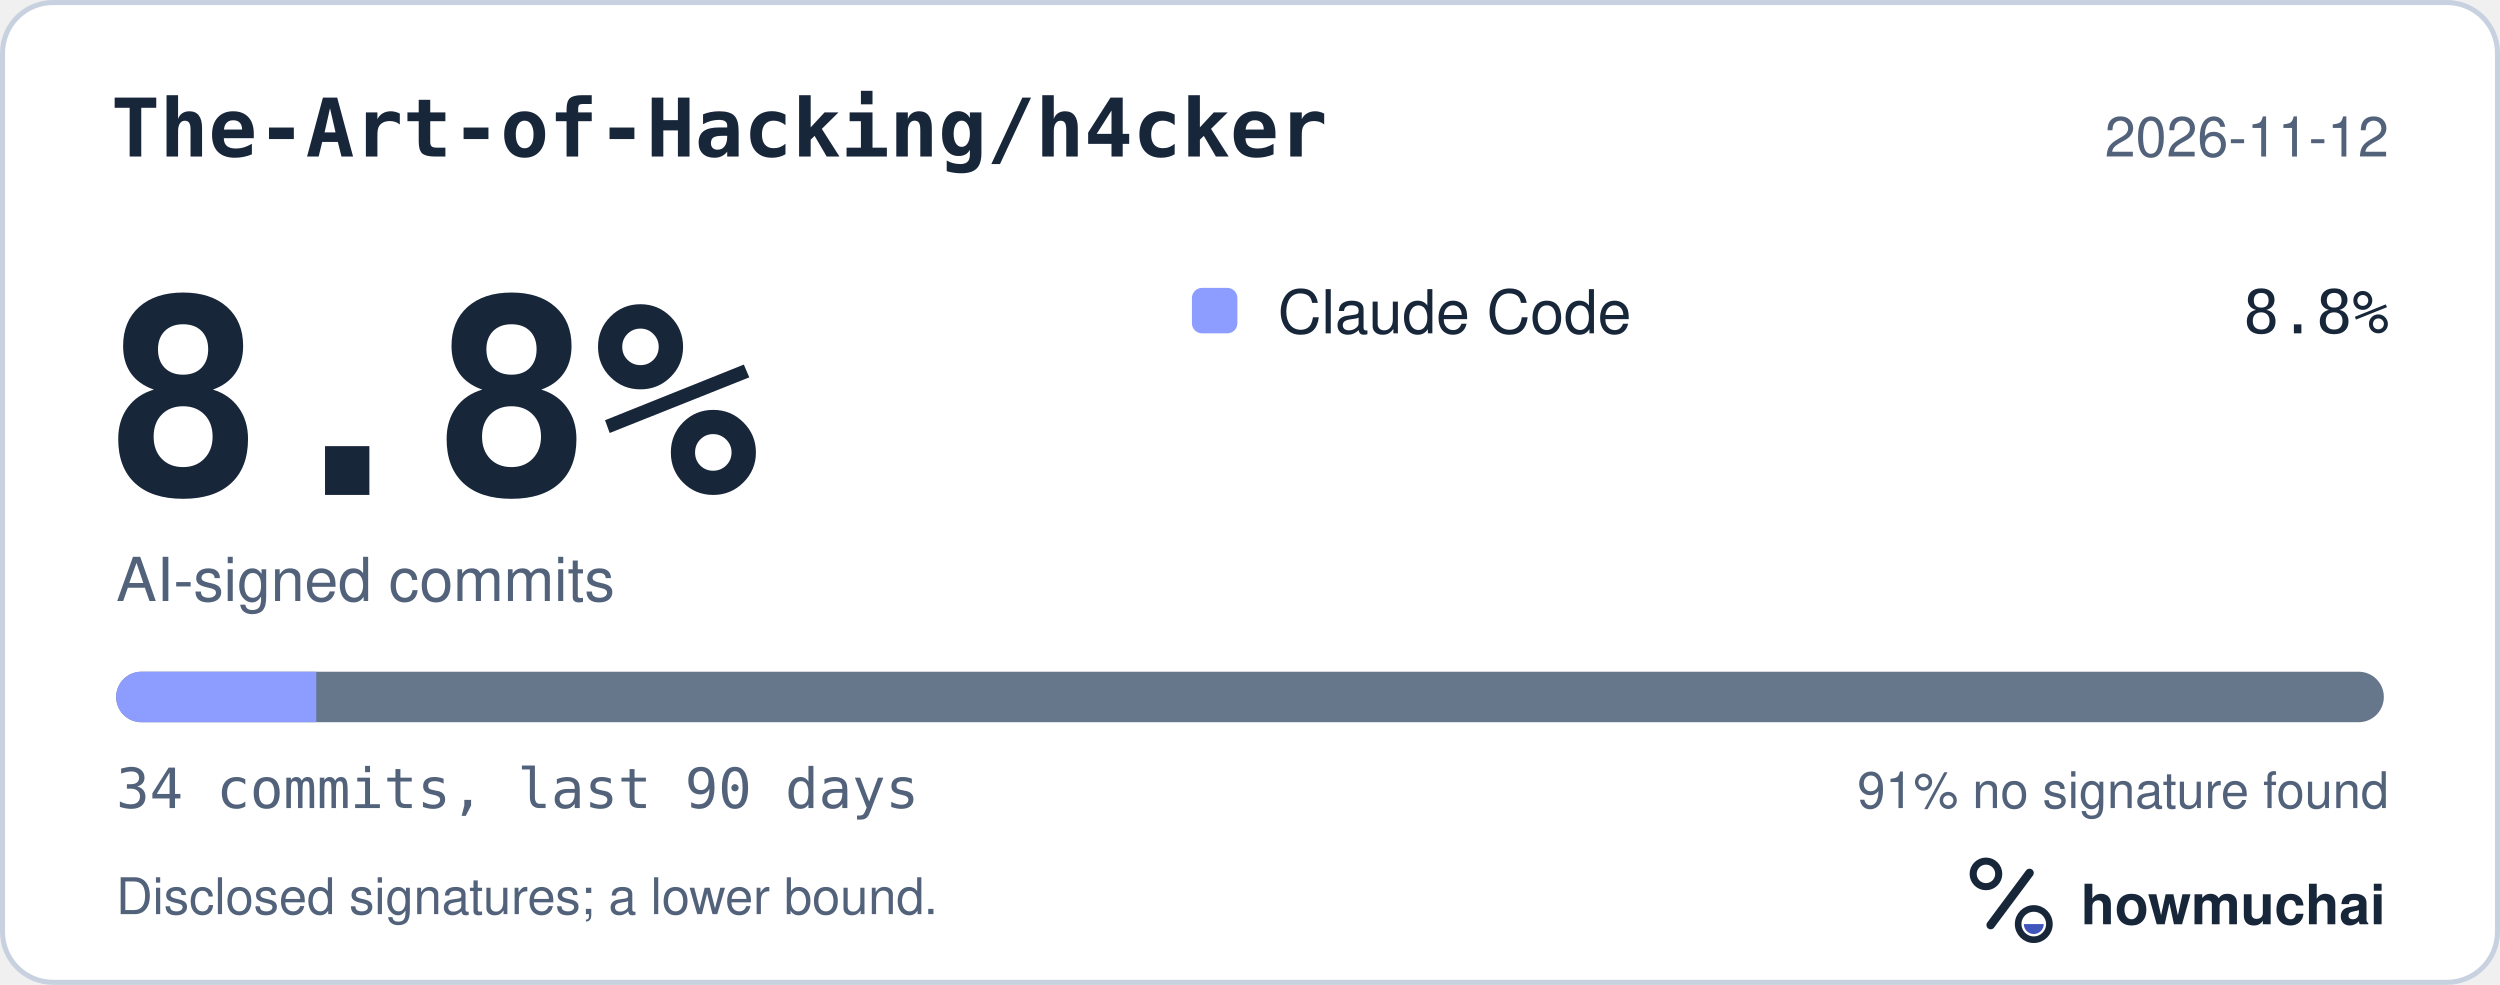
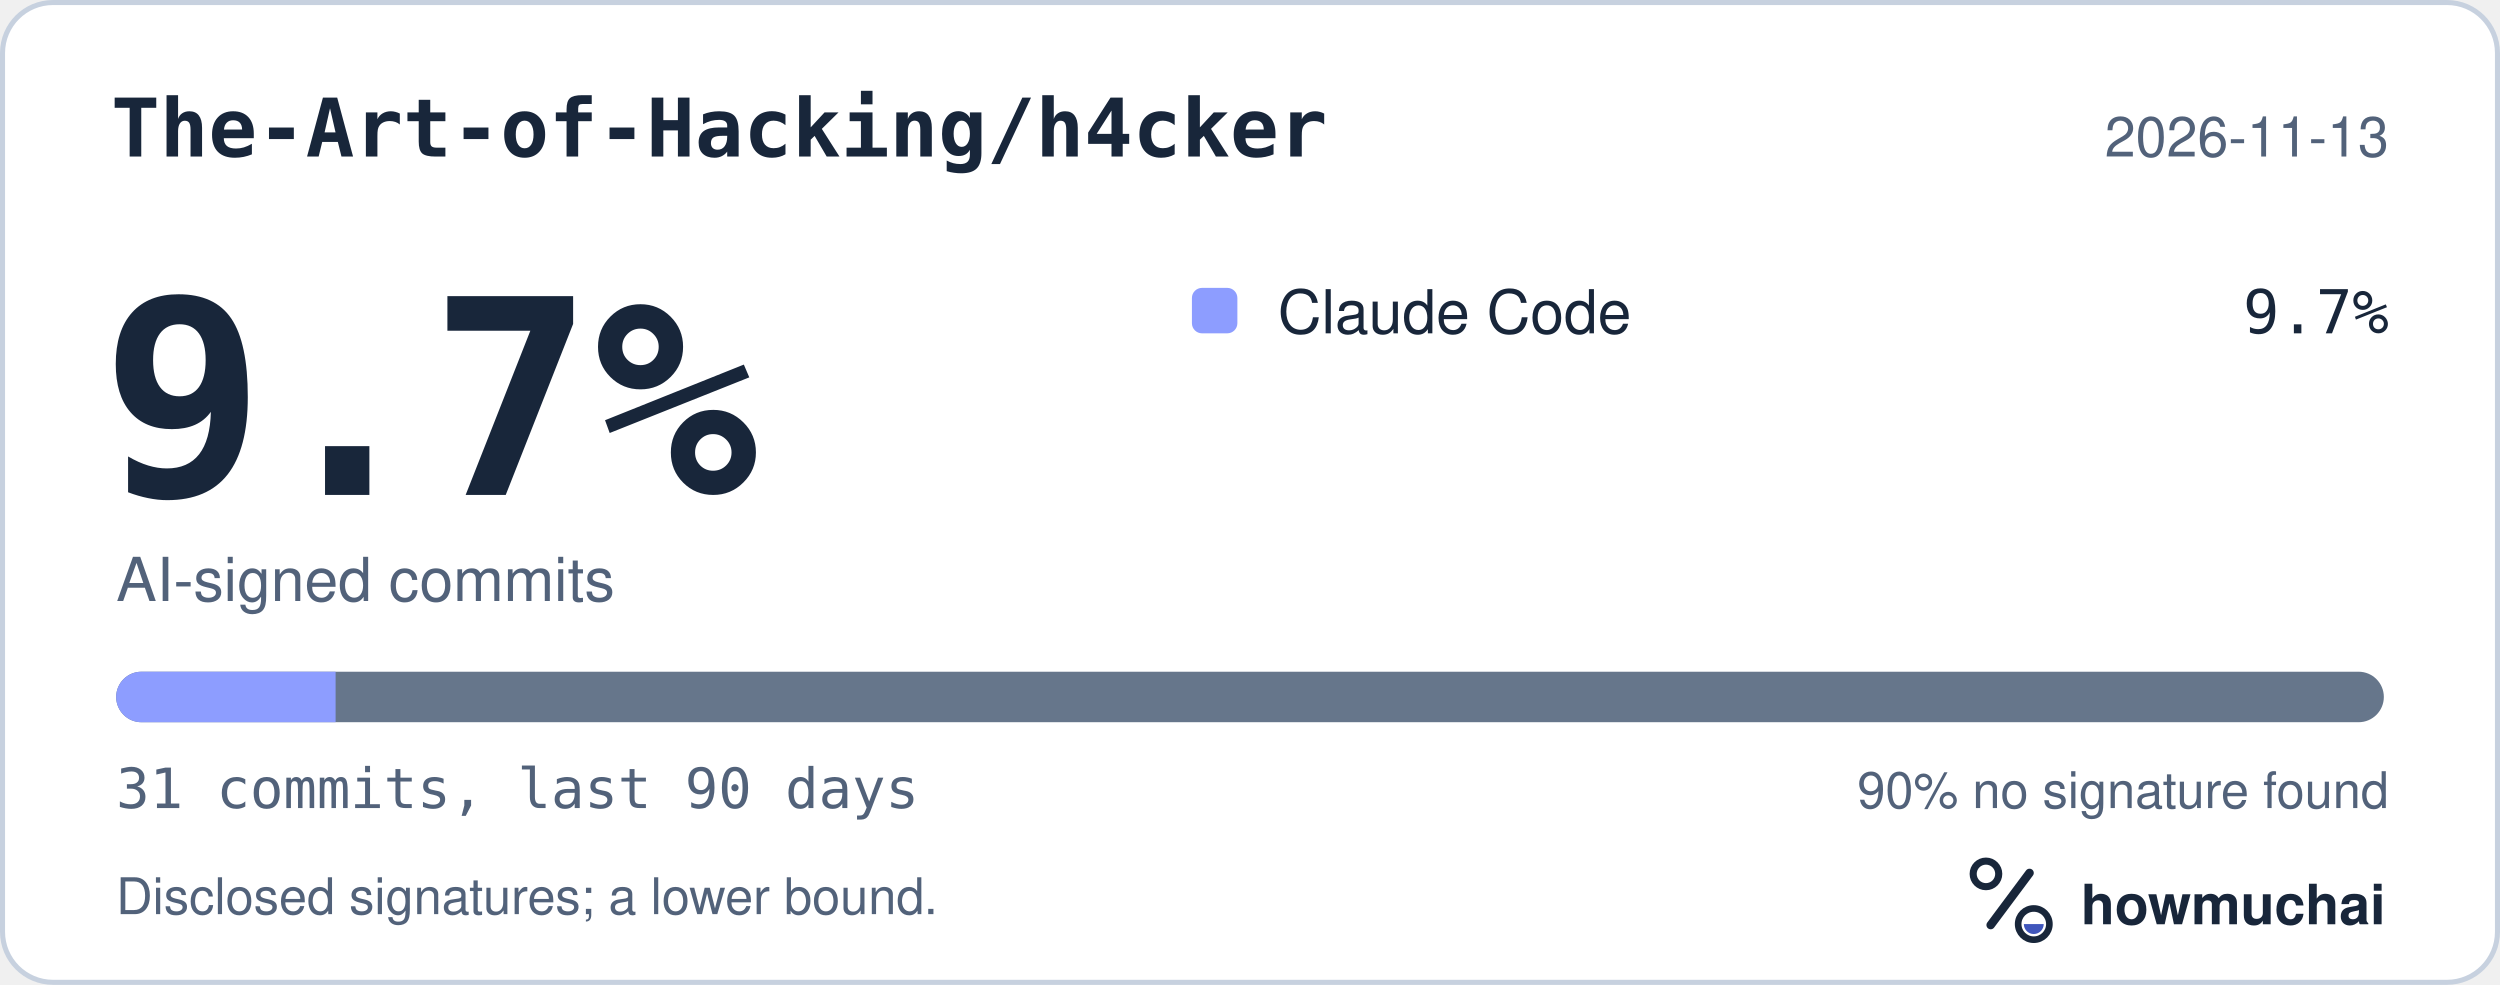
<svg xmlns="http://www.w3.org/2000/svg" width="495" height="195" viewBox="0 0 495 195" role="img" aria-labelledby="hm-t hm-d">
  <rect x="0.5" y="0.5" width="494" height="194" rx="10" fill="#FFFFFF" stroke="#C7D1DF" />
  <text x="22" y="31" fill="#18263A" font-family="ui-monospace, SF Mono, Menlo, Consolas, IBM Plex Mono, monospace" font-size="16" font-weight="600">The-Art-of-Hacking/h4cker</text>
-   <text x="473" y="31" fill="#52627A" font-family="-apple-system, BlinkMacSystemFont, Segoe UI, Helvetica, Arial, Fira Sans, sans-serif" font-size="11" text-anchor="end">2026-11-12</text>
-   <text x="20" y="98" fill="#18263A" font-family="ui-monospace, SF Mono, Menlo, Consolas, IBM Plex Mono, monospace" font-size="54" font-weight="700">8.8%</text>
+   <text x="473" y="31" fill="#52627A" font-family="-apple-system, BlinkMacSystemFont, Segoe UI, Helvetica, Arial, Fira Sans, sans-serif" font-size="11" text-anchor="end">2026-11-13</text>
+   <text x="20" y="98" fill="#18263A" font-family="ui-monospace, SF Mono, Menlo, Consolas, IBM Plex Mono, monospace" font-size="54" font-weight="700">9.7%</text>
  <text x="23" y="119" fill="#52627A" font-family="-apple-system, BlinkMacSystemFont, Segoe UI, Helvetica, Arial, Fira Sans, sans-serif" font-size="12">AI-signed commits</text>
  <rect x="236" y="57" width="9" height="9" rx="2" fill="#8D9DFF" />
  <text x="253" y="66" fill="#18263A" font-family="-apple-system, BlinkMacSystemFont, Segoe UI, Helvetica, Arial, Fira Sans, sans-serif" font-size="12">Claude Code</text>
-   <text x="473" y="66" fill="#18263A" font-family="ui-monospace, SF Mono, Menlo, Consolas, IBM Plex Mono, monospace" font-size="12" text-anchor="end">8.8%</text>
+   <text x="473" y="66" fill="#18263A" font-family="ui-monospace, SF Mono, Menlo, Consolas, IBM Plex Mono, monospace" font-size="12" text-anchor="end">9.7%</text>
  <defs>
    <clipPath id="hm-bar">
      <rect x="23" y="133" width="449" height="10" rx="5" />
    </clipPath>
  </defs>
  <rect x="23" y="133" width="449" height="10" rx="5" fill="#66768B" />
  <g clip-path="url(#hm-bar)">
-     <rect x="23.00" y="133" width="39.62" height="10" fill="#8D9DFF" />
+     <rect x="23.00" y="133" width="43.45" height="10" fill="#8D9DFF" />
  </g>
-   <text x="23" y="160" fill="#52627A" font-family="ui-monospace, SF Mono, Menlo, Consolas, IBM Plex Mono, monospace" font-size="11">34 commits, last 90 days</text>
-   <text x="473" y="160" fill="#52627A" font-family="-apple-system, BlinkMacSystemFont, Segoe UI, Helvetica, Arial, Fira Sans, sans-serif" font-size="10" text-anchor="end">91% no signature found</text>
+   <text x="23" y="160" fill="#52627A" font-family="ui-monospace, SF Mono, Menlo, Consolas, IBM Plex Mono, monospace" font-size="11">31 commits, last 90 days</text>
+   <text x="473" y="160" fill="#52627A" font-family="-apple-system, BlinkMacSystemFont, Segoe UI, Helvetica, Arial, Fira Sans, sans-serif" font-size="10" text-anchor="end">90% no signature found</text>
  <text x="23" y="181" fill="#52627A" font-family="-apple-system, BlinkMacSystemFont, Segoe UI, Helvetica, Arial, Fira Sans, sans-serif" font-size="10">Disclosed signatures; a lower bound.</text>
  <g transform="translate(386 166) scale(0.046875)">
    <circle cx="154" cy="150" r="54" fill="none" stroke="#18263A" stroke-width="30" />
    <path d="M174 366 338 146" fill="none" stroke="#18263A" stroke-width="36" stroke-linecap="round" />
    <circle cx="356" cy="362" r="66" fill="none" stroke="#18263A" stroke-width="28" />
    <path d="M314 362a42 42 0 0 0 84 0Z" fill="#4056BC" />
  </g>
  <text x="412" y="183" fill="#18263A" font-family="-apple-system, BlinkMacSystemFont, Segoe UI, Helvetica, Arial, Fira Sans, sans-serif" font-size="11" font-weight="650">howmuchai</text>
</svg>
